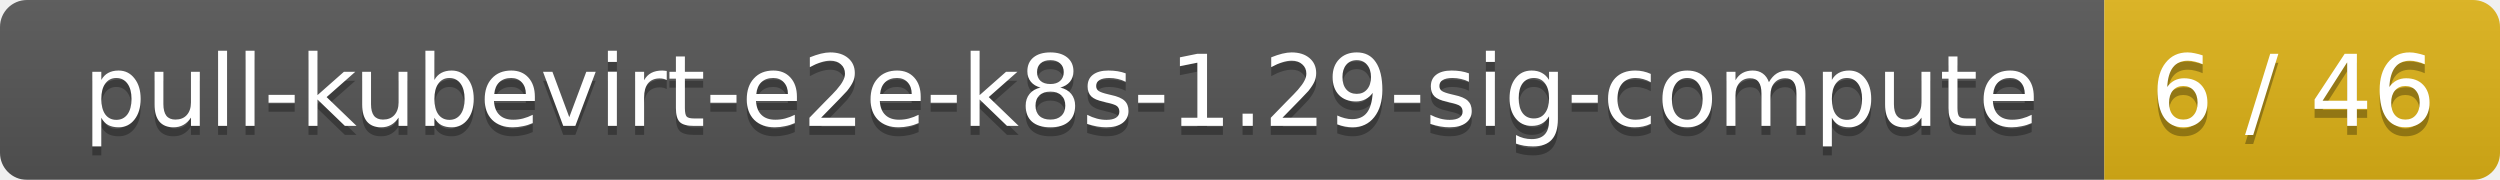
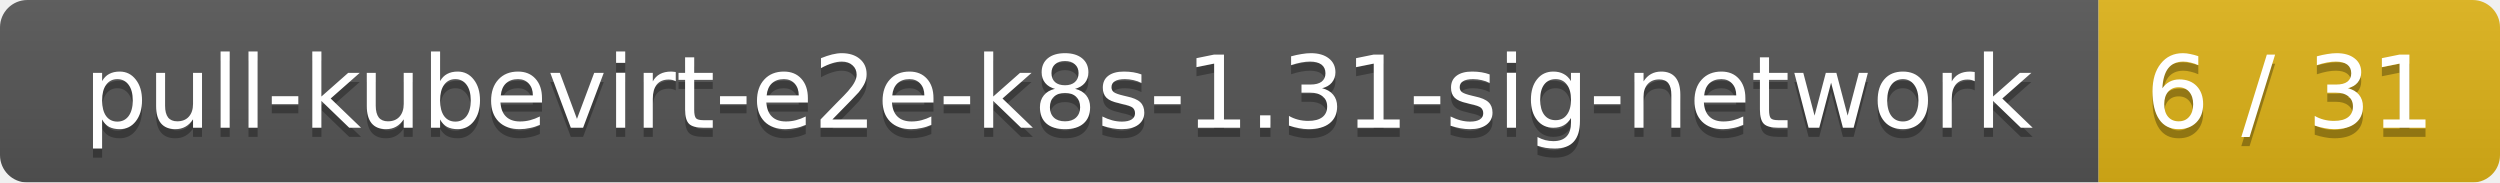
- <svg xmlns="http://www.w3.org/2000/svg" width="278" height="20">
+ <svg xmlns="http://www.w3.org/2000/svg" width="274" height="20">
  <linearGradient id="smooth" x2="0" y2="100%">
    <stop offset="0" stop-color="#bbb" stop-opacity=".1" />
    <stop offset="1" stop-opacity=".1" />
  </linearGradient>
  <mask id="round">
-     <rect width="278" height="20" rx="3" fill="#fff" />
+     <rect width="274" height="20" rx="3" fill="#fff" />
  </mask>
  <g mask="url(#round)">
-     <rect width="234" height="20" fill="#555" />
-     <rect x="234" width="44" height="20" fill="#dfb317" />
-     <rect width="278" height="20" fill="url(#smooth)" />
+     <rect width="230" height="20" fill="#555" />
+     <rect x="230" width="44" height="20" fill="#dfb317" />
+     <rect width="274" height="20" fill="url(#smooth)" />
  </g>
  <g fill="#fff" text-anchor="middle" font-family="DejaVu Sans,Verdana,Geneva,sans-serif" font-size="11">
-     <text x="118" y="15" fill="#010101" fill-opacity=".3">pull-kubevirt-e2e-k8s-1.29-sig-compute</text>
-     <text x="118" y="14">pull-kubevirt-e2e-k8s-1.29-sig-compute</text>
-     <text x="255" y="15" fill="#010101" fill-opacity=".3">6 / 46</text>
-     <text x="255" y="14">6 / 46</text>
+     <text x="116" y="15" fill="#010101" fill-opacity=".3">pull-kubevirt-e2e-k8s-1.31-sig-network</text>
+     <text x="116" y="14">pull-kubevirt-e2e-k8s-1.31-sig-network</text>
+     <text x="251" y="15" fill="#010101" fill-opacity=".3">6 / 31</text>
+     <text x="251" y="14">6 / 31</text>
  </g>
</svg>
